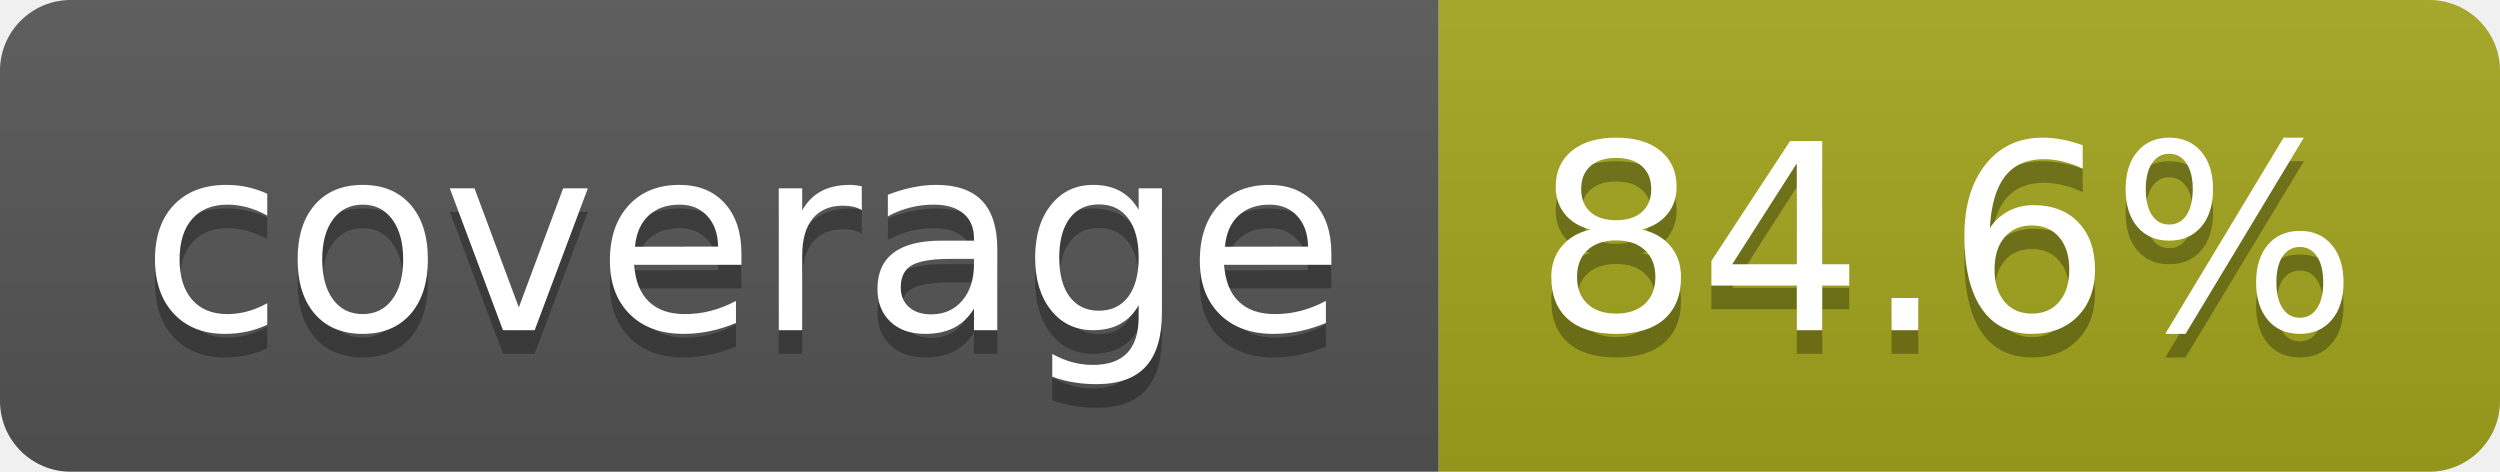
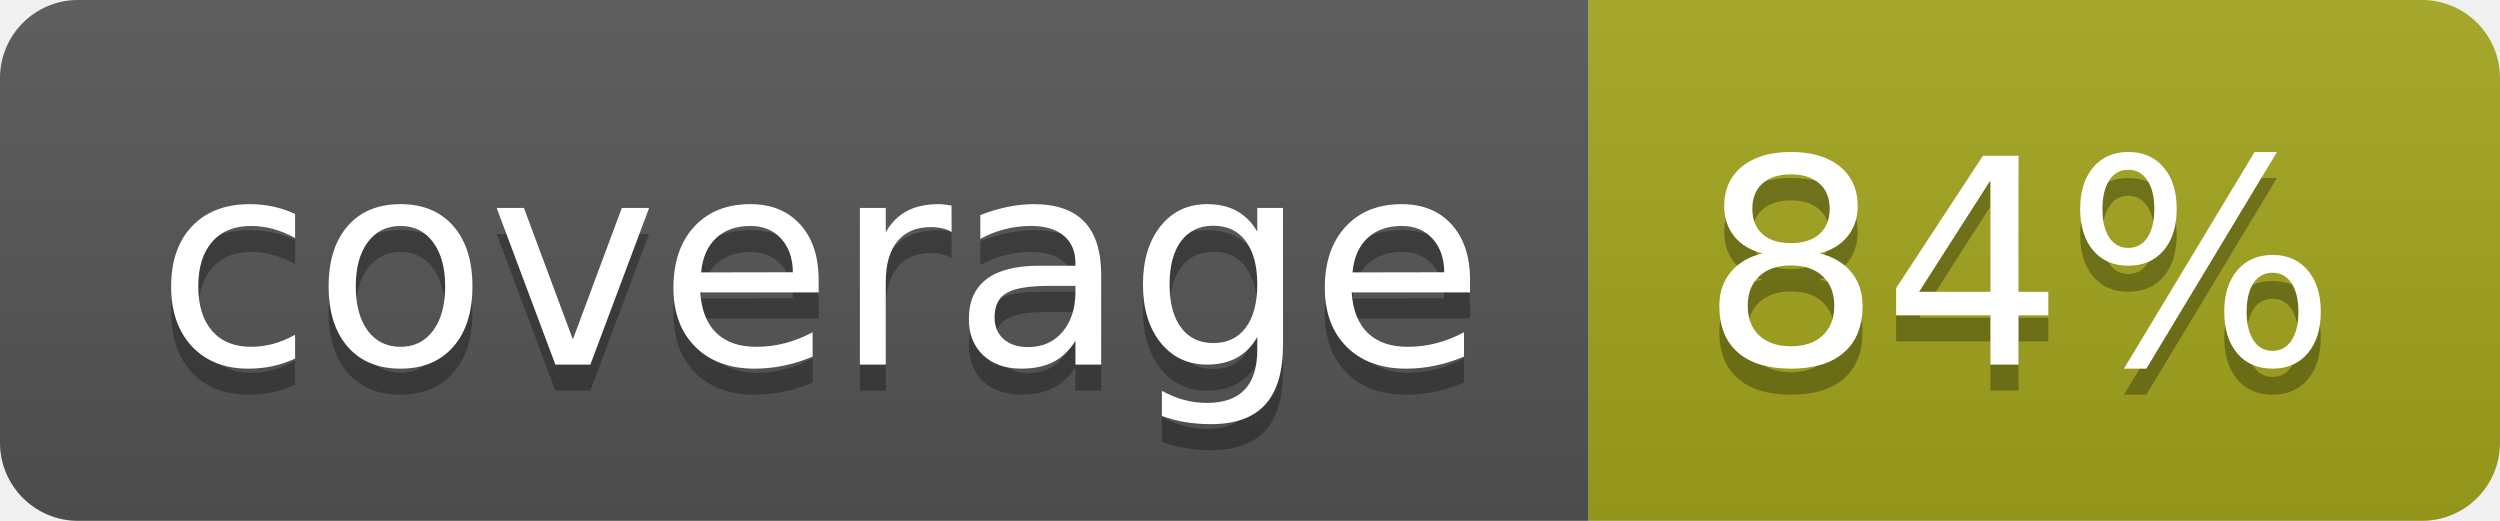
- <svg xmlns="http://www.w3.org/2000/svg" width="106" height="20" role="img" aria-label="coverage: 84.6%">
+ <svg xmlns="http://www.w3.org/2000/svg" width="96" height="20" role="img" aria-label="coverage: 84%">
  <linearGradient id="s" x2="0" y2="100%">
    <stop offset="0" stop-color="#bbb" stop-opacity=".1" />
    <stop offset="1" stop-opacity=".1" />
  </linearGradient>
  <clipPath id="r">
-     <rect width="106" height="20" rx="3" fill="#fff" />
+     <rect width="96" height="20" rx="3" fill="#fff" />
  </clipPath>
  <g clip-path="url(#r)">
    <rect width="61" height="20" fill="#555" />
-     <rect x="61" width="45" height="20" fill="#a4a61d" />
-     <rect width="106" height="20" fill="url(#s)" />
+     <rect x="61" width="35" height="20" fill="#a4a61d" />
+     <rect width="96" height="20" fill="url(#s)" />
  </g>
  <g fill="#fff" text-anchor="middle" font-family="Verdana,Geneva,DejaVu Sans,sans-serif" text-rendering="geometricPrecision" font-size="110">
    <text aria-hidden="true" x="315" y="150" fill="#010101" fill-opacity=".3" transform="scale(.1)" textLength="510">coverage</text>
    <text x="315" y="140" transform="scale(.1)" fill="#fff" textLength="510">coverage</text>
-     <text aria-hidden="true" x="825" y="150" fill="#010101" fill-opacity=".3" transform="scale(.1)" textLength="350">84.6%</text>
-     <text x="825" y="140" transform="scale(.1)" fill="#fff" textLength="350">84.6%</text>
+     <text aria-hidden="true" x="775" y="150" fill="#010101" fill-opacity=".3" transform="scale(.1)" textLength="245">84%</text>
+     <text x="775" y="140" transform="scale(.1)" fill="#fff" textLength="245">84%</text>
  </g>
</svg>
